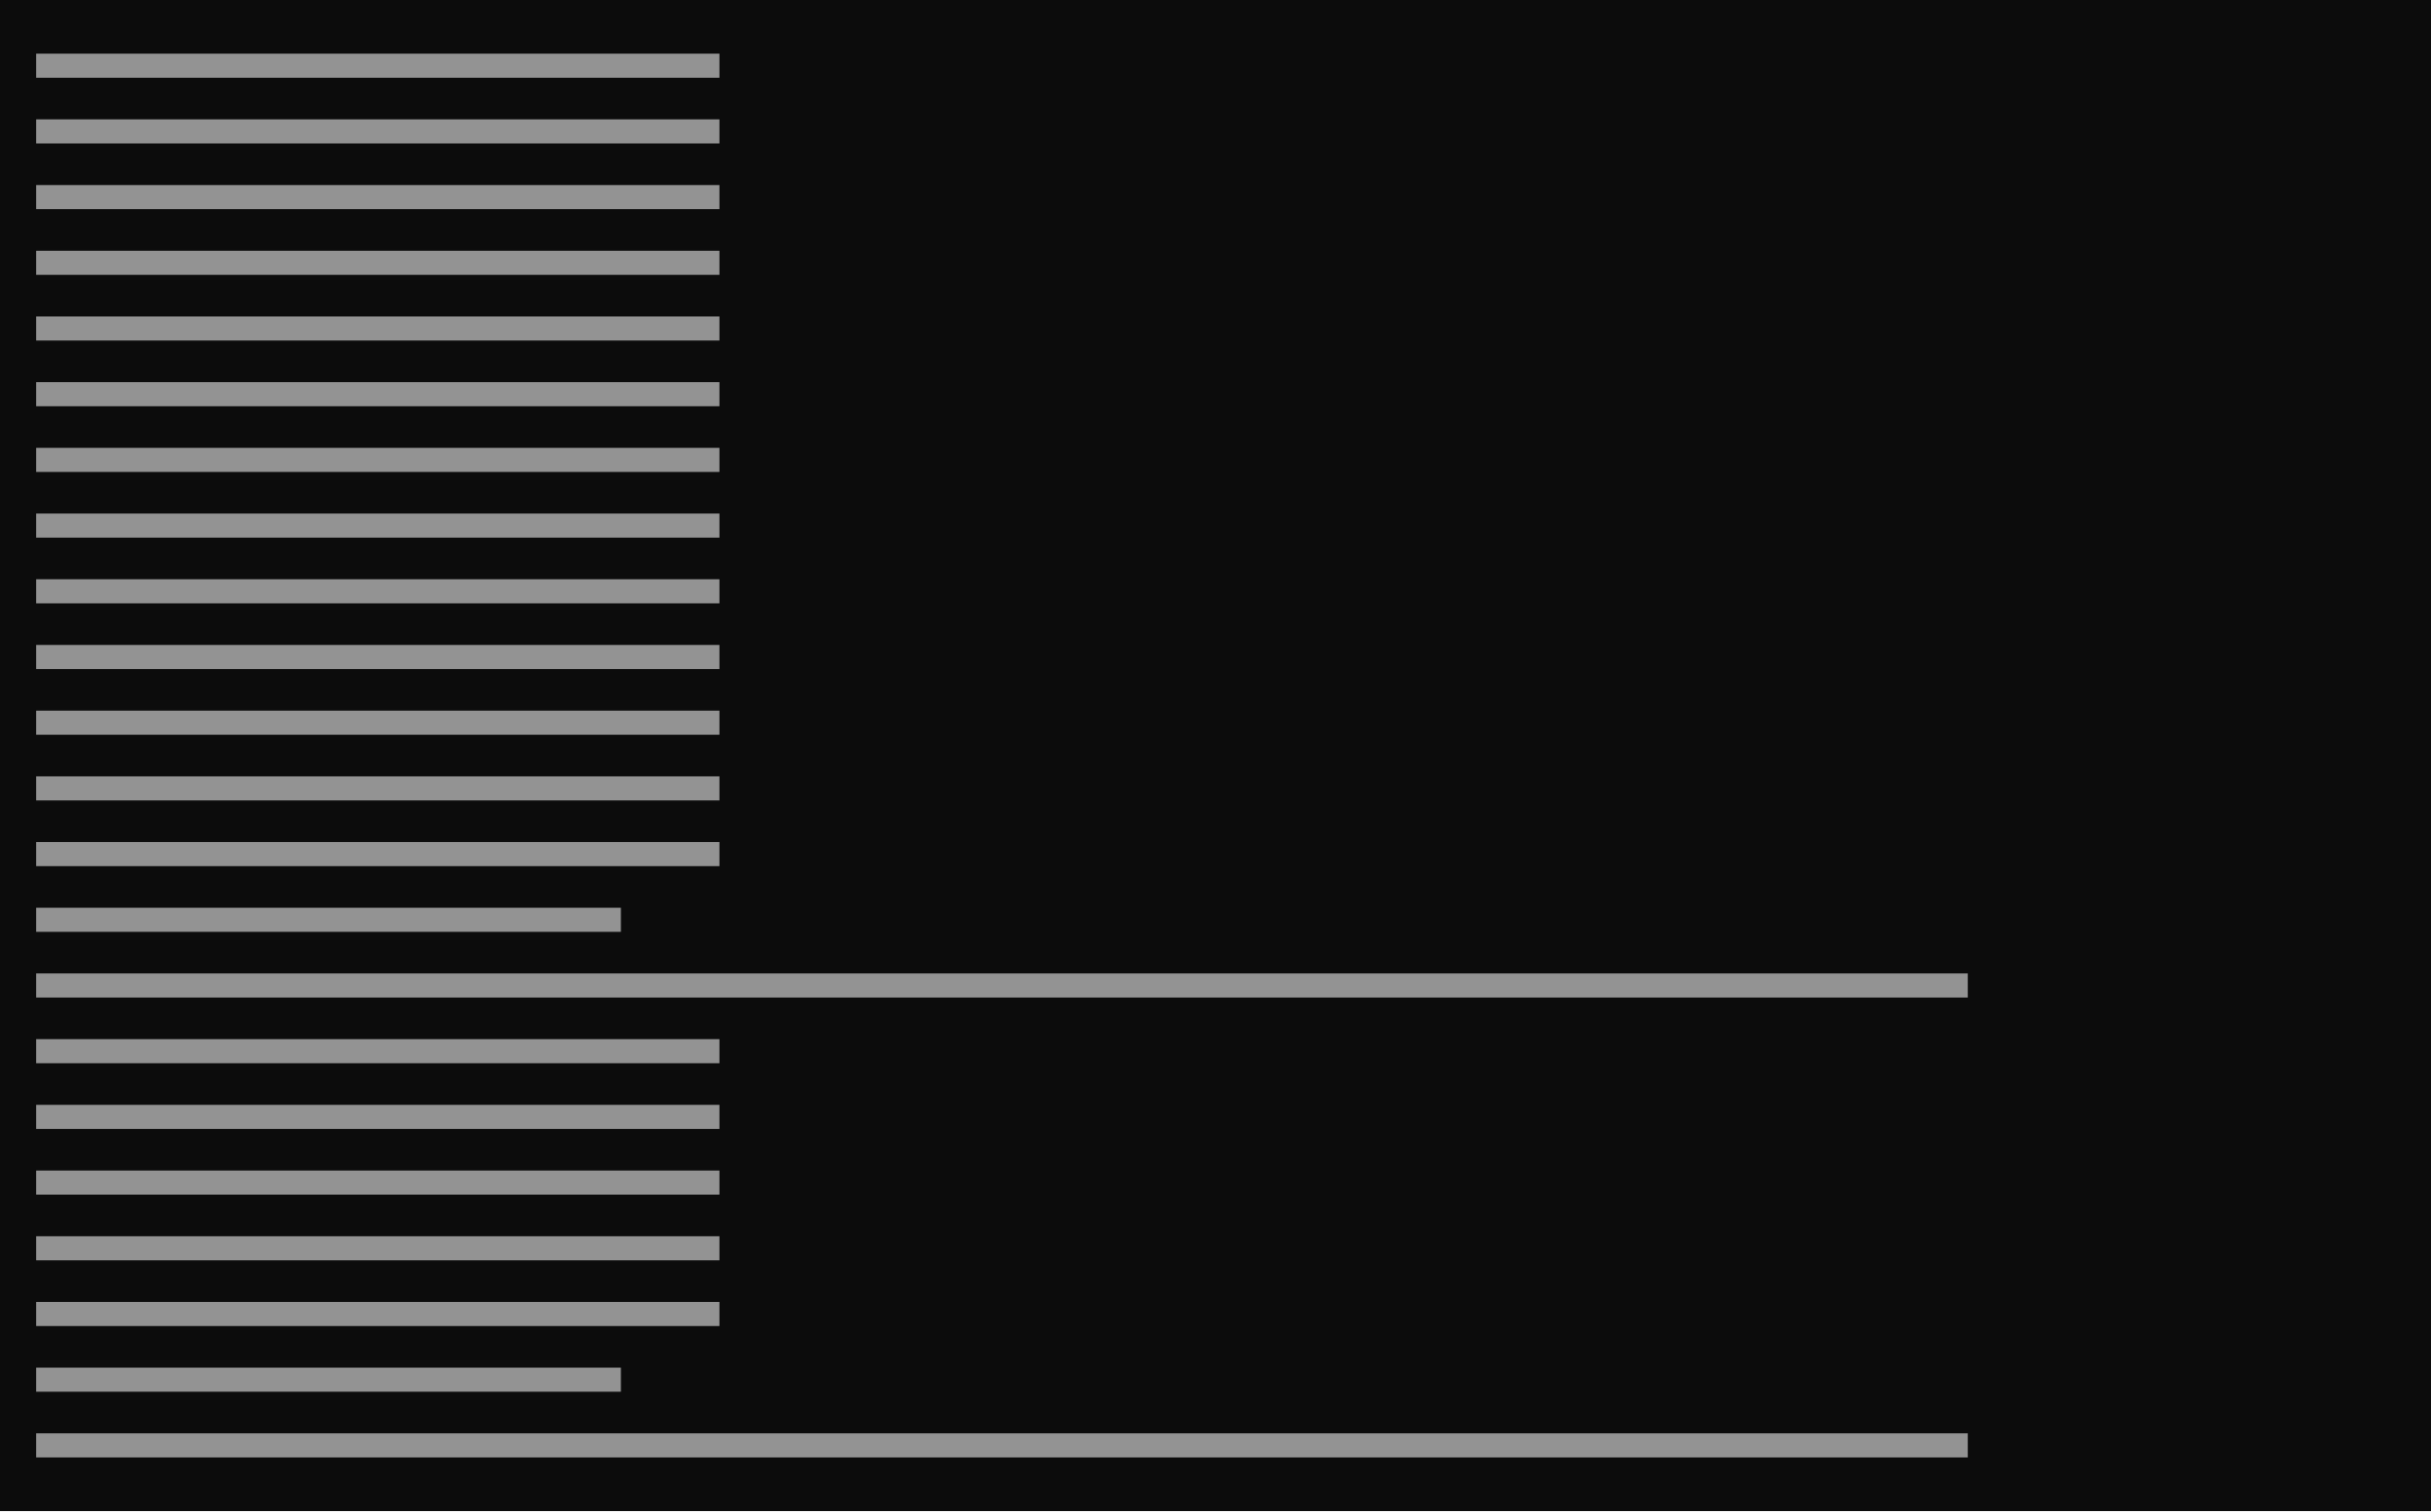
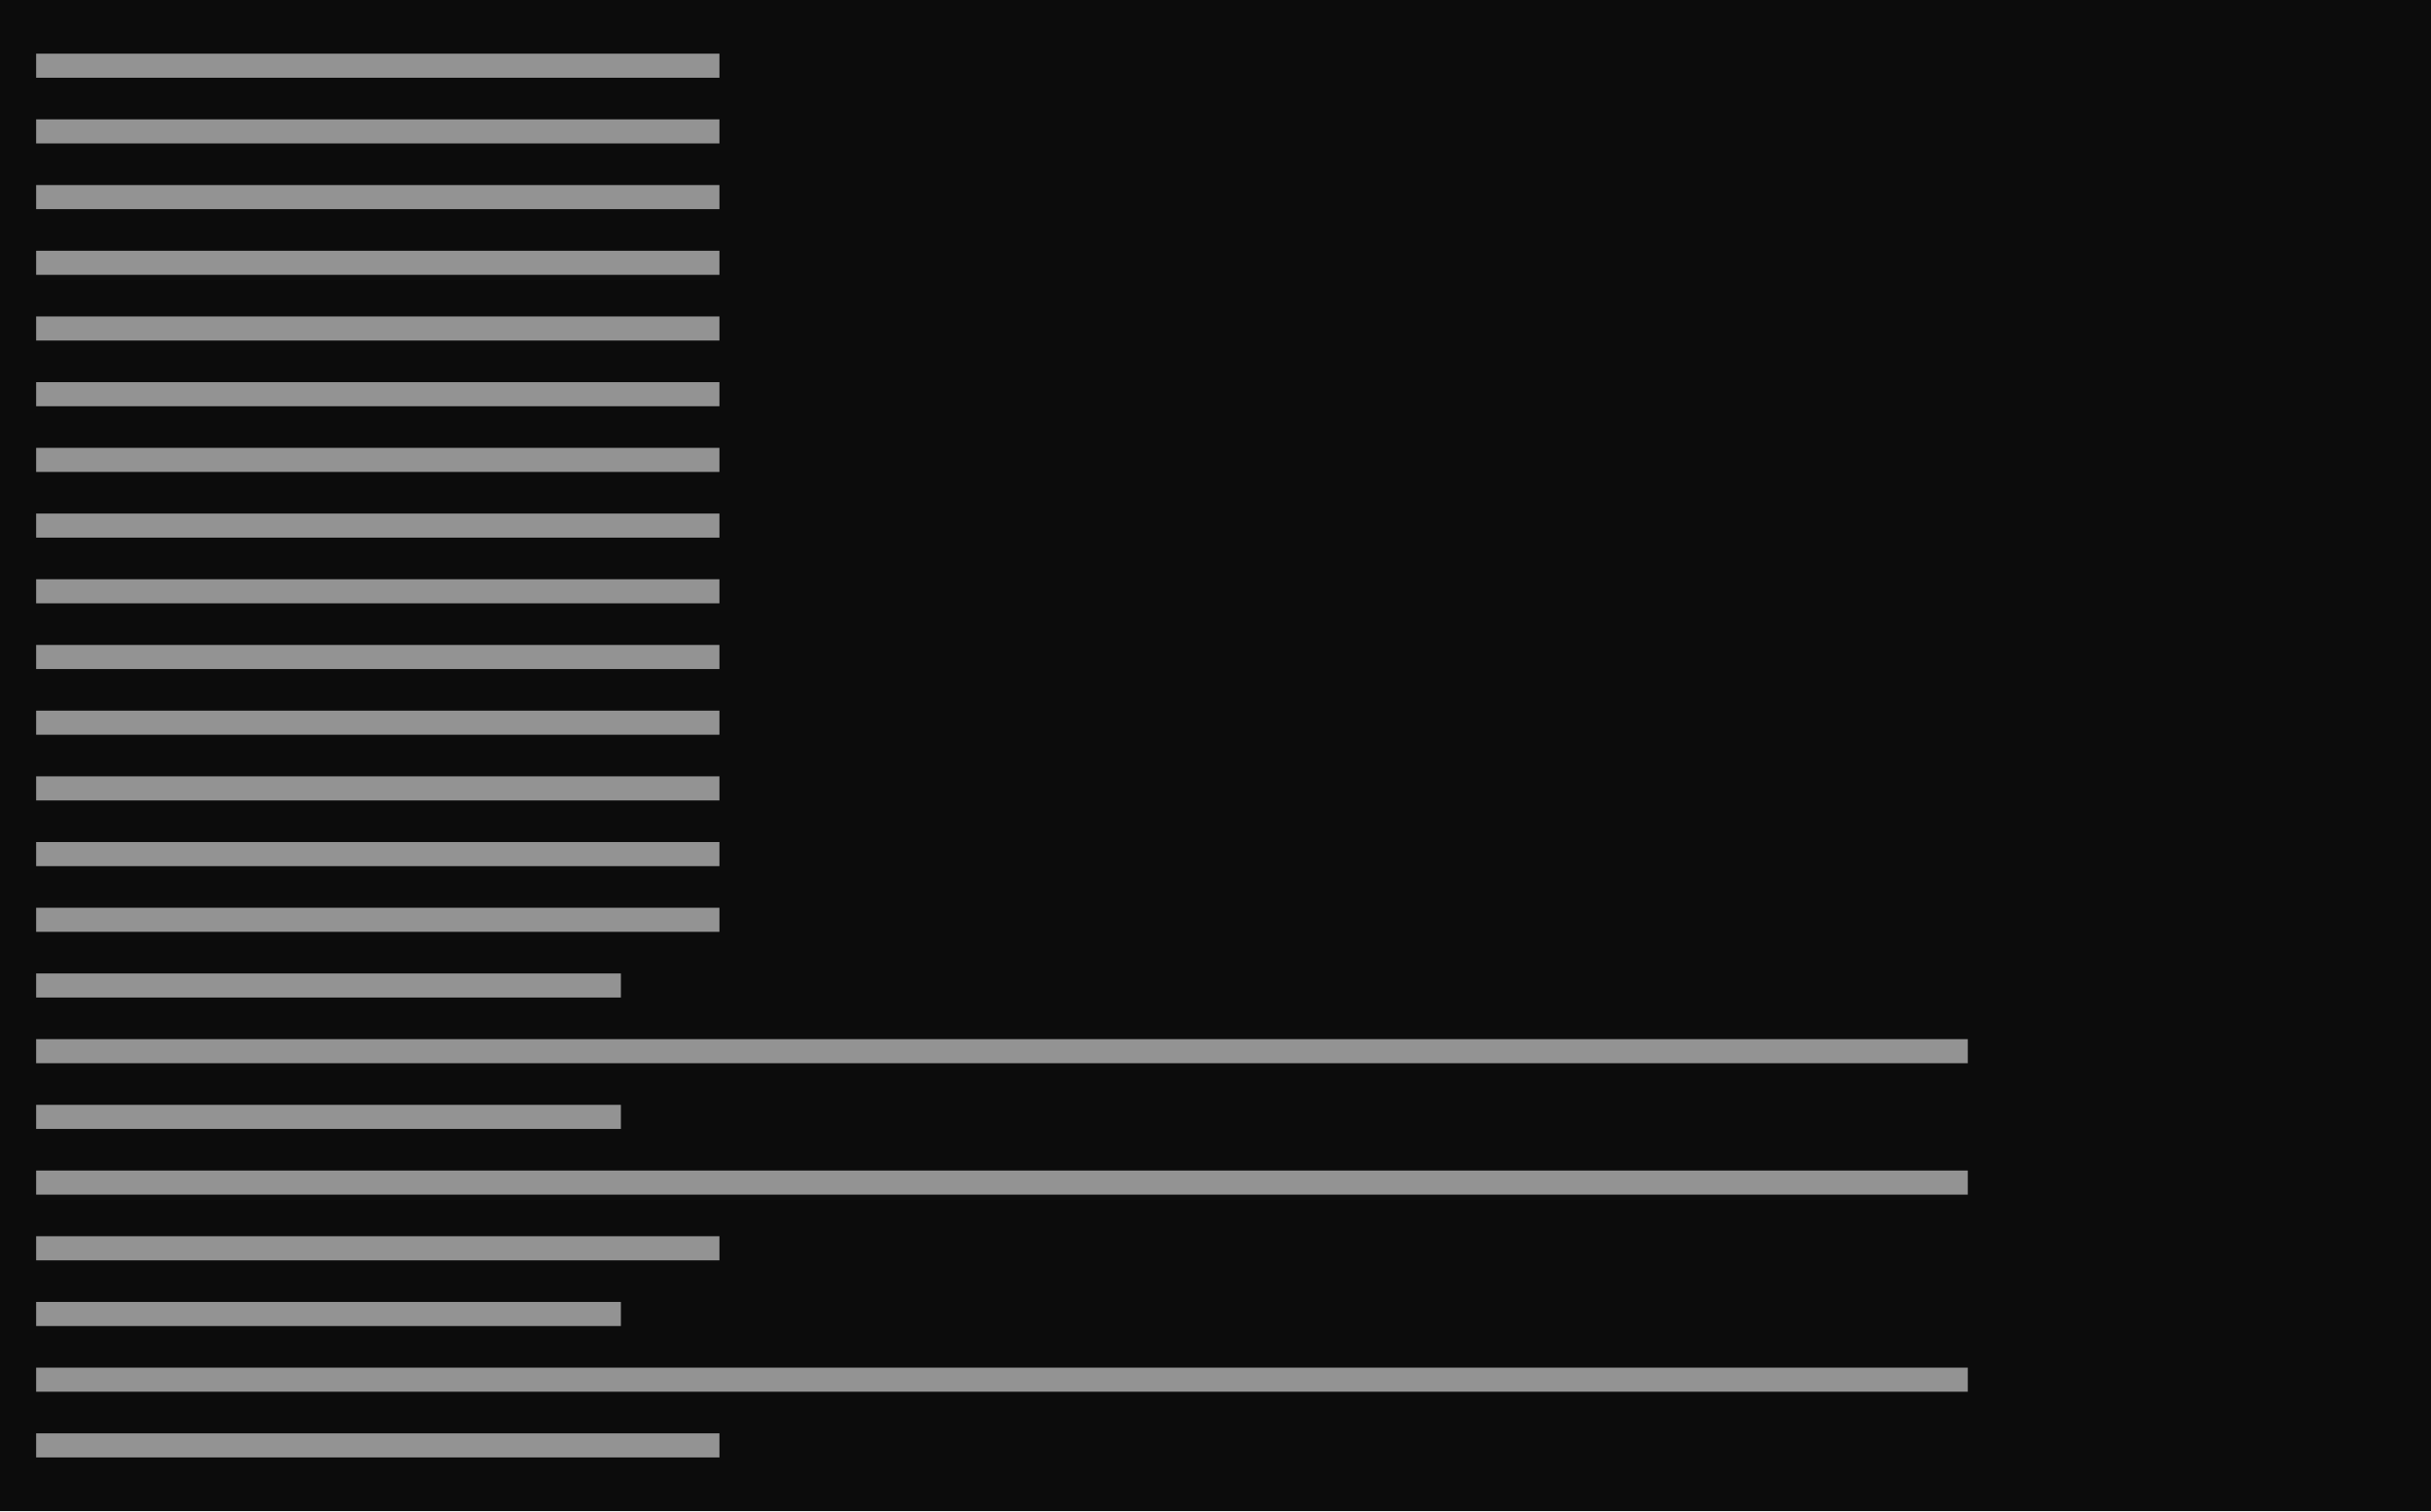
<svg xmlns="http://www.w3.org/2000/svg" viewBox="0 0 444 276" preserveAspectRatio="xMinYMin slice">
  <rect width="100%" height="100%" fill="#0c0c0c" />
  <g transform="translate(6 6)">
-     <path fill="#cccccc" opacity="0.7" d="M0.6 3.8h124.8v4.4h-124.8zM0.6 15.8h124.8v4.4h-124.8zM0.6 27.8h124.8v4.4h-124.8zM0.6 39.8h124.8v4.4h-124.8zM0.6 51.8h124.8v4.4h-124.8zM0.6 63.8h124.8v4.4h-124.8zM0.6 75.8h124.8v4.4h-124.8zM0.6 87.8h124.8v4.4h-124.8zM0.6 99.8h124.8v4.4h-124.8zM0.6 111.8h124.8v4.4h-124.8zM0.6 123.8h124.8v4.4h-124.8zM0.6 135.8h124.8v4.4h-124.8zM0.6 147.8h124.8v4.4h-124.8zM0.6 159.8h106.8v4.4h-106.8zM0.6 171.8h352.8v4.4h-352.8zM0.6 183.8h124.8v4.4h-124.8zM0.6 195.8h124.8v4.4h-124.8zM0.6 207.8h124.8v4.4h-124.8zM0.6 219.8h124.8v4.4h-124.8zM0.6 231.8h124.8v4.4h-124.8zM0.6 243.8h106.8v4.4h-106.8zM0.6 255.8h352.8v4.4h-352.8z" />
+     <path fill="#cccccc" opacity="0.7" d="M0.6 3.8h124.8v4.4h-124.8zM0.6 15.8h124.8v4.4h-124.8zM0.6 27.8h124.8v4.4h-124.8zM0.6 39.8h124.8v4.4h-124.8zM0.6 51.8h124.8v4.4h-124.8zM0.6 63.8h124.8v4.4h-124.8zM0.6 75.8h124.8v4.4h-124.8zM0.6 87.8h124.8v4.4h-124.8zM0.6 99.8h124.8v4.4h-124.8zM0.6 111.8h124.8v4.4h-124.8zM0.6 123.8h124.8v4.4h-124.8zM0.6 135.8h124.8v4.4h-124.8zM0.6 147.8h124.8v4.4h-124.8zM0.6 159.8h124.8v4.4h-124.8zM0.6 171.8h106.8v4.4h-106.8zM0.6 183.8h352.8v4.4h-352.8zM0.6 195.8h106.8v4.4h-106.8zM0.6 207.8h352.8v4.4h-352.8zM0.6 219.8h124.8v4.4h-124.8zM0.6 231.8h106.8v4.4h-106.8zM0.6 243.8h352.8v4.4h-352.8zM0.6 255.8h124.8v4.4h-124.8z" />
  </g>
</svg>
